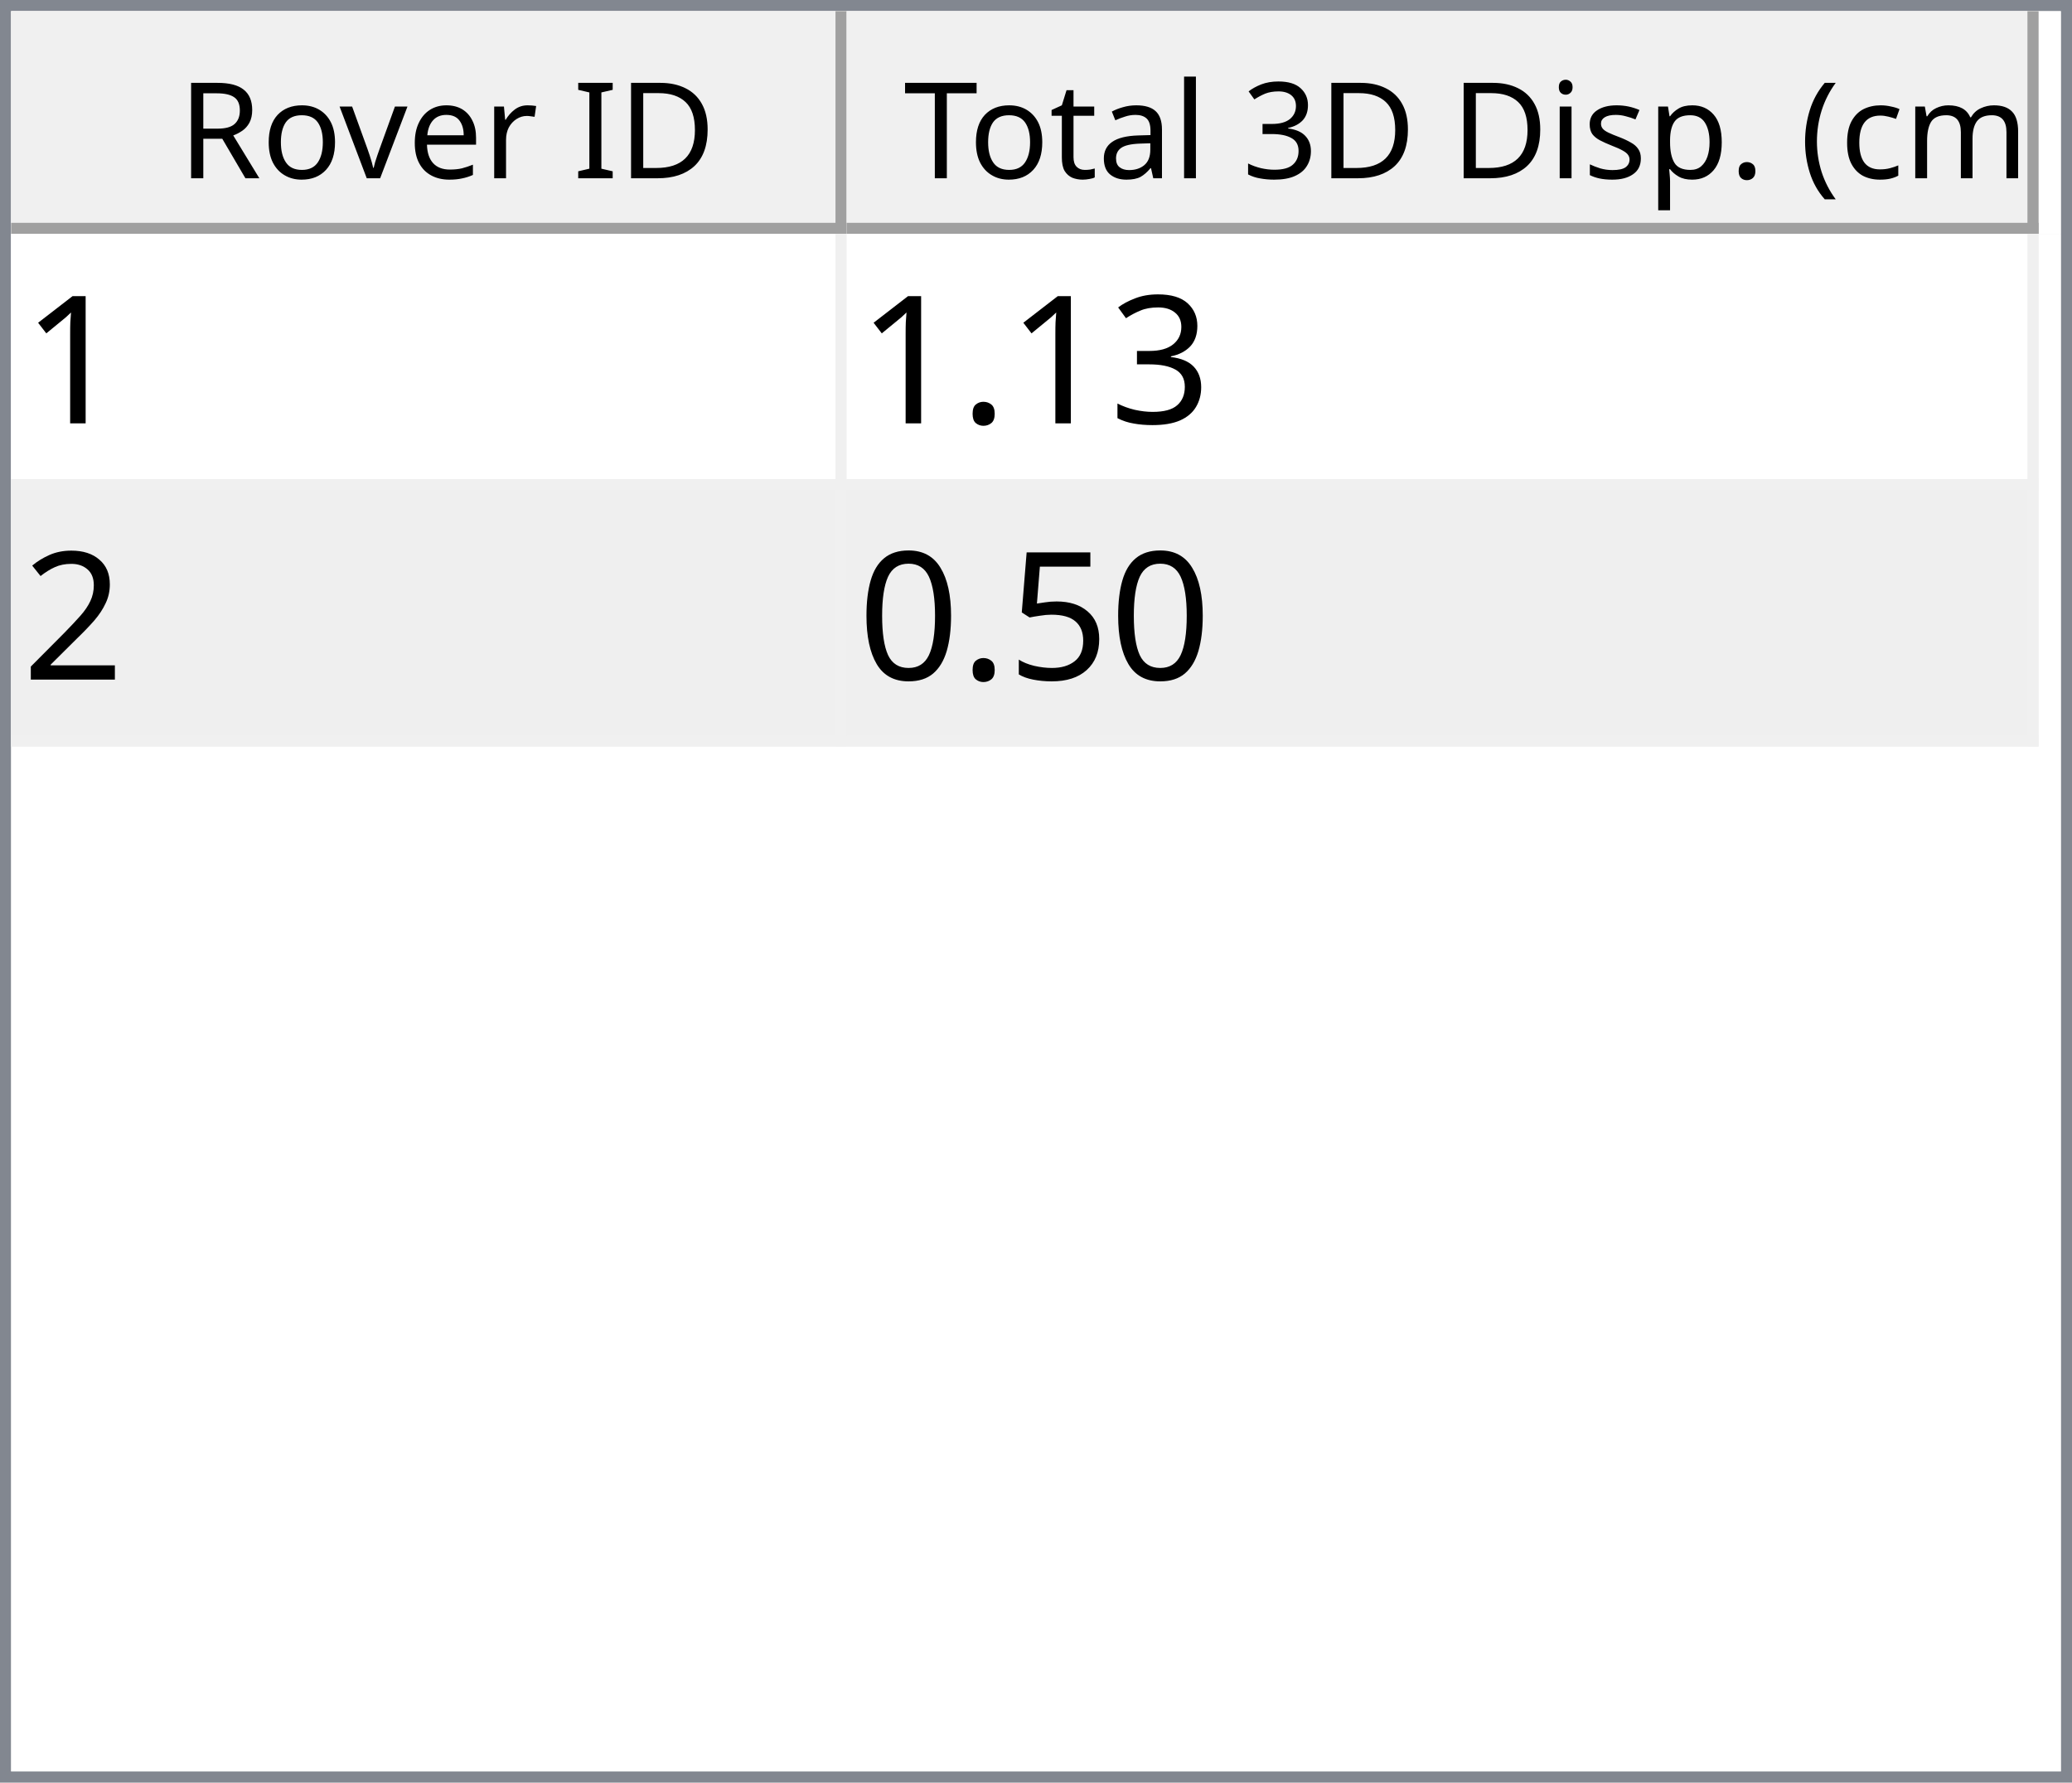
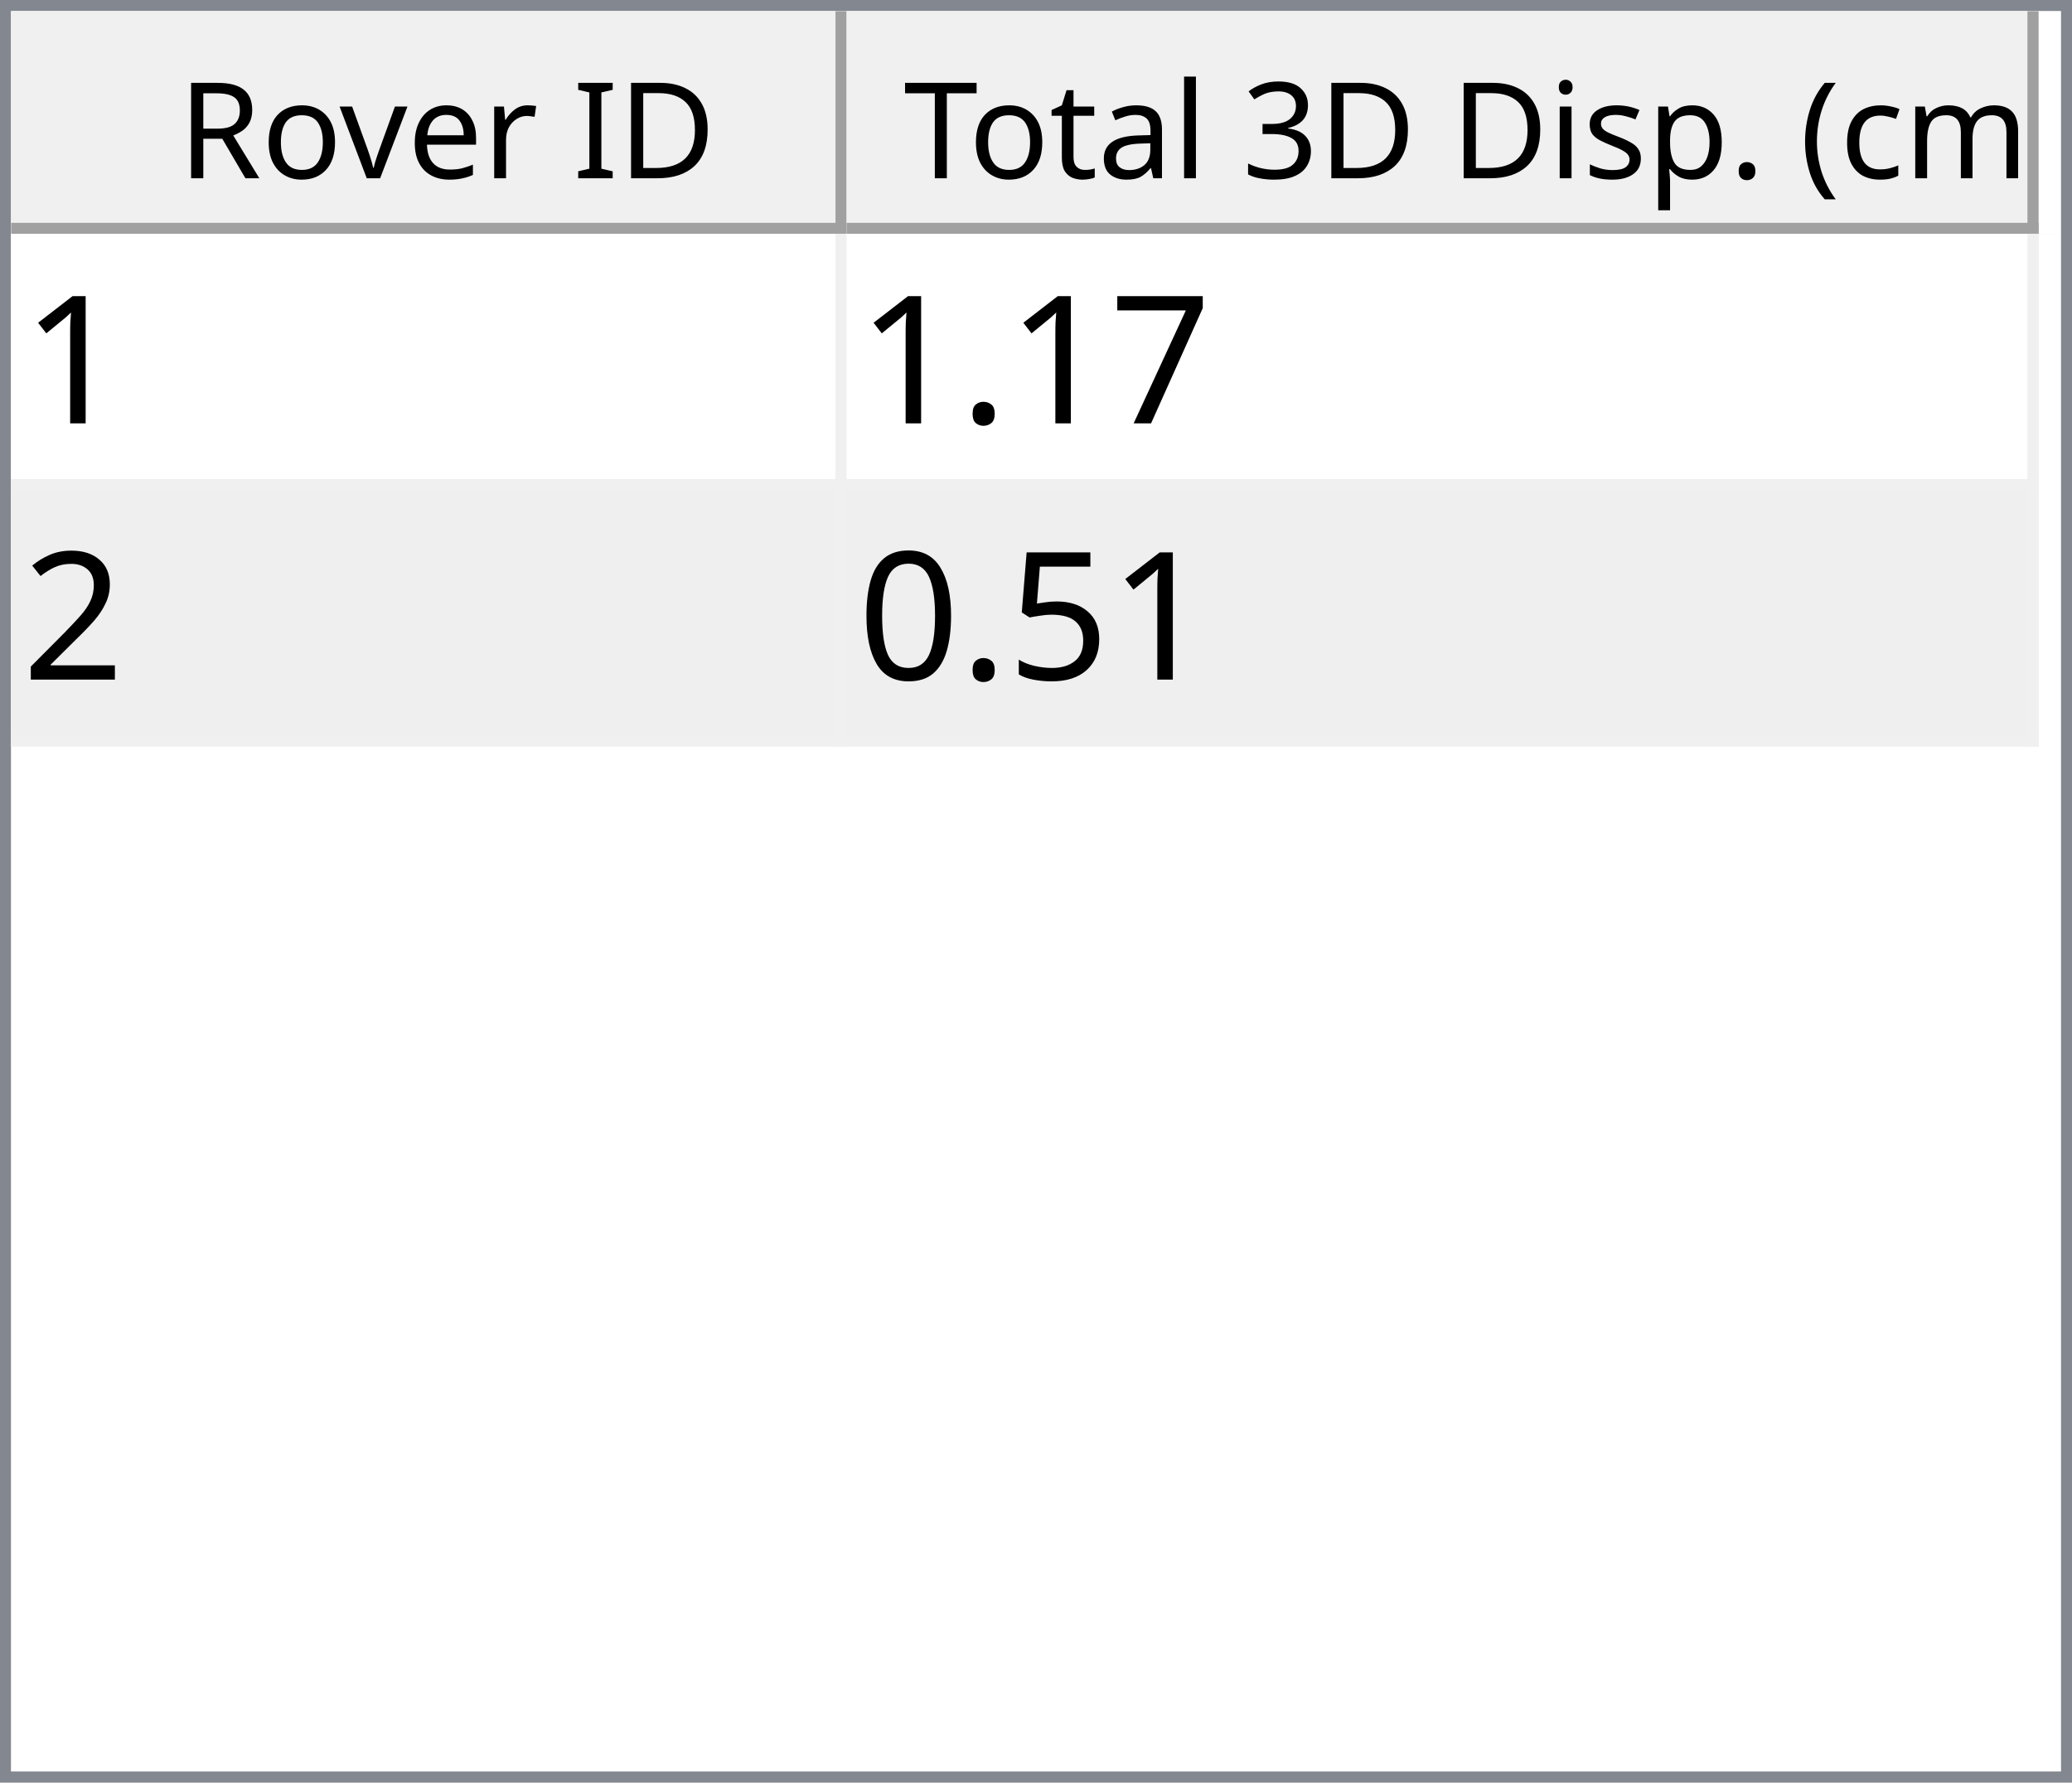
<svg xmlns="http://www.w3.org/2000/svg" style="fill-opacity:1; color-rendering:auto; color-interpolation:auto; text-rendering:auto; stroke:black; stroke-linecap:square; stroke-miterlimit:10; shape-rendering:auto; stroke-opacity:1; fill:black; stroke-dasharray:none; font-weight:normal; stroke-width:1; font-family:'Dialog'; font-style:normal; stroke-linejoin:miter; font-size:12px; stroke-dashoffset:0; image-rendering:auto;" width="186" height="160">
  <defs id="genericDefs" />
  <g>
    <defs id="defs1">
      <clipPath clipPathUnits="userSpaceOnUse" id="clipPath1">
        <path d="M0 0 L186 0 L186 160 L0 160 L0 0 Z" />
      </clipPath>
      <clipPath clipPathUnits="userSpaceOnUse" id="clipPath2">
        <path d="M0 0 L0 160 L186 160 L186 0 Z" />
      </clipPath>
      <clipPath clipPathUnits="userSpaceOnUse" id="clipPath3">
        <path d="M0 0 L0 20 L184 20 L184 0 Z" />
      </clipPath>
      <clipPath clipPathUnits="userSpaceOnUse" id="clipPath4">
        <path d="M0 0 L0 20 L75 20 L75 0 Z" />
      </clipPath>
      <clipPath clipPathUnits="userSpaceOnUse" id="clipPath5">
        <path d="M1 1 L1 19 L74 19 L74 1 Z" />
      </clipPath>
      <clipPath clipPathUnits="userSpaceOnUse" id="clipPath6">
        <path d="M0 0 L0 18 L73 18 L73 0 Z" />
      </clipPath>
      <clipPath clipPathUnits="userSpaceOnUse" id="clipPath7">
        <path d="M-0.5 -0.5 L-0.5 19.5 L74.5 19.5 L74.5 -0.5 Z" />
      </clipPath>
      <clipPath clipPathUnits="userSpaceOnUse" id="clipPath8">
        <path d="M0 0 L0 20 L107 20 L107 0 Z" />
      </clipPath>
      <clipPath clipPathUnits="userSpaceOnUse" id="clipPath9">
        <path d="M1 1 L1 19 L106 19 L106 1 Z" />
      </clipPath>
      <clipPath clipPathUnits="userSpaceOnUse" id="clipPath10">
        <path d="M0 0 L0 18 L105 18 L105 0 Z" />
      </clipPath>
      <clipPath clipPathUnits="userSpaceOnUse" id="clipPath11">
        <path d="M-0.5 -0.5 L-0.5 19.5 L106.5 19.5 L106.5 -0.5 Z" />
      </clipPath>
      <clipPath clipPathUnits="userSpaceOnUse" id="clipPath12">
        <path d="M0 0 L0 138 L184 138 L184 0 Z" />
      </clipPath>
      <clipPath clipPathUnits="userSpaceOnUse" id="clipPath13">
        <path d="M0 0 L0 46 L182 46 L182 0 Z" />
      </clipPath>
      <clipPath clipPathUnits="userSpaceOnUse" id="clipPath14">
        <path d="M-0.5 -0.5 L-0.5 45.5 L181.5 45.5 L181.5 -0.5 Z" />
      </clipPath>
      <clipPath clipPathUnits="userSpaceOnUse" id="clipPath15">
        <path d="M0 0 L0 22 L74 22 L74 0 Z" />
      </clipPath>
      <clipPath clipPathUnits="userSpaceOnUse" id="clipPath16">
        <path d="M0 0 L0 22 L106 22 L106 0 Z" />
      </clipPath>
      <font horiz-adv-x="64.551" id="font1">
        <font-face ascent="107.91" descent="25.098" units-per-em="100" style="font-style:normal; font-family:Segoe UI; font-weight:normal;" />
        <missing-glyph horiz-adv-x="64.551" d="M8.109 0 L8.109 68.266 L56.453 68.266 L56.453 0 L8.109 0 ZM15.328 7.234 L49.219 7.234 L49.219 61.031 L15.328 61.031 L15.328 7.234 Z" />
        <glyph unicode="D" horiz-adv-x="70.117" d="M9.188 0 L9.188 70.016 L28.516 70.016 Q65.531 70.016 65.531 35.891 Q65.531 19.672 55.25 9.836 Q44.969 0 27.734 0 L9.188 0 ZM17.391 62.594 L17.391 7.422 L27.828 7.422 Q41.609 7.422 49.273 14.797 Q56.938 22.172 56.938 35.688 Q56.938 62.594 28.328 62.594 L17.391 62.594 Z" />
        <glyph unicode="I" horiz-adv-x="26.611" d="M17.391 0 L9.188 0 L9.188 70.016 L17.391 70.016 L17.391 0 Z" />
        <glyph unicode=" " horiz-adv-x="27.393" d="" />
        <glyph unicode="r" horiz-adv-x="34.766" d="M34.188 41.891 Q32.078 43.5 28.125 43.5 Q23 43.5 19.555 38.672 Q16.109 33.844 16.109 25.484 L16.109 0 L8.109 0 L8.109 50 L16.109 50 L16.109 39.703 L16.312 39.703 Q18.016 44.969 21.531 47.922 Q25.047 50.875 29.391 50.875 Q32.516 50.875 34.188 50.203 L34.188 41.891 Z" />
        <glyph unicode="e" horiz-adv-x="52.295" d="M48.297 23 L12.984 23 Q13.188 14.656 17.484 10.109 Q21.781 5.562 29.297 5.562 Q37.75 5.562 44.828 11.141 L44.828 3.609 Q38.234 -1.172 27.391 -1.172 Q16.797 -1.172 10.742 5.641 Q4.688 12.453 4.688 24.812 Q4.688 36.469 11.305 43.82 Q17.922 51.172 27.734 51.172 Q37.547 51.172 42.922 44.828 Q48.297 38.484 48.297 27.203 L48.297 23 ZM40.094 29.781 Q40.047 36.719 36.75 40.578 Q33.453 44.438 27.594 44.438 Q21.922 44.438 17.969 40.383 Q14.016 36.328 13.094 29.781 L40.094 29.781 Z" />
        <glyph unicode="v" horiz-adv-x="47.9" d="M47.406 50 L27.484 0 L19.625 0 L0.688 50 L9.469 50 L22.172 13.672 Q23.578 9.672 23.922 6.688 L24.125 6.688 Q24.609 10.453 25.688 13.484 L38.969 50 L47.406 50 Z" />
        <glyph unicode="o" horiz-adv-x="58.594" d="M29 -1.172 Q17.922 -1.172 11.305 5.836 Q4.688 12.844 4.688 24.422 Q4.688 37.016 11.57 44.094 Q18.453 51.172 30.172 51.172 Q41.359 51.172 47.633 44.289 Q53.906 37.406 53.906 25.203 Q53.906 13.234 47.141 6.031 Q40.375 -1.172 29 -1.172 ZM29.594 44.438 Q21.875 44.438 17.383 39.188 Q12.891 33.938 12.891 24.703 Q12.891 15.828 17.43 10.695 Q21.969 5.562 29.594 5.562 Q37.359 5.562 41.531 10.594 Q45.703 15.625 45.703 24.906 Q45.703 34.281 41.531 39.359 Q37.359 44.438 29.594 44.438 Z" />
        <glyph unicode="R" horiz-adv-x="59.814" d="M59.375 0 L49.609 0 L37.891 19.625 Q36.281 22.359 34.766 24.289 Q33.25 26.219 31.664 27.438 Q30.078 28.656 28.25 29.219 Q26.422 29.781 24.125 29.781 L17.391 29.781 L17.391 0 L9.188 0 L9.188 70.016 L30.078 70.016 Q34.672 70.016 38.555 68.867 Q42.438 67.719 45.289 65.375 Q48.141 63.031 49.758 59.547 Q51.375 56.062 51.375 51.375 Q51.375 47.703 50.273 44.656 Q49.172 41.609 47.148 39.211 Q45.125 36.812 42.266 35.133 Q39.406 33.453 35.844 32.516 L35.844 32.328 Q37.594 31.547 38.891 30.547 Q40.188 29.547 41.359 28.18 Q42.531 26.812 43.68 25.078 Q44.828 23.344 46.234 21.047 L59.375 0 ZM17.391 62.594 L17.391 37.203 L28.516 37.203 Q31.594 37.203 34.203 38.133 Q36.812 39.062 38.719 40.797 Q40.625 42.531 41.703 45.047 Q42.781 47.562 42.781 50.688 Q42.781 56.297 39.141 59.445 Q35.5 62.594 28.609 62.594 L17.391 62.594 Z" />
        <glyph unicode=")" horiz-adv-x="30.176" d="M8.297 -15.922 L1.172 -15.922 Q16.406 2.344 16.406 26.812 Q16.406 51.469 1.078 70.016 L8.297 70.016 Q23.531 52.156 23.531 26.703 Q23.531 1.375 8.297 -15.922 Z" />
        <glyph unicode="m" horiz-adv-x="86.133" d="M79.109 0 L71.094 0 L71.094 28.719 Q71.094 37.016 68.531 40.727 Q65.969 44.438 59.906 44.438 Q54.781 44.438 51.195 39.75 Q47.609 35.062 47.609 28.516 L47.609 0 L39.594 0 L39.594 29.688 Q39.594 44.438 28.219 44.438 Q22.953 44.438 19.531 40.016 Q16.109 35.594 16.109 28.516 L16.109 0 L8.109 0 L8.109 50 L16.109 50 L16.109 42.094 L16.312 42.094 Q21.625 51.172 31.844 51.172 Q36.969 51.172 40.773 48.312 Q44.578 45.453 46 40.828 Q51.562 51.172 62.594 51.172 Q79.109 51.172 79.109 30.812 L79.109 0 Z" />
        <glyph unicode="c" horiz-adv-x="46.191" d="M42.188 2.297 Q36.422 -1.172 28.516 -1.172 Q17.828 -1.172 11.258 5.789 Q4.688 12.75 4.688 23.828 Q4.688 36.188 11.766 43.68 Q18.844 51.172 30.672 51.172 Q37.25 51.172 42.281 48.734 L42.281 40.531 Q36.719 44.438 30.375 44.438 Q22.703 44.438 17.797 38.945 Q12.891 33.453 12.891 24.516 Q12.891 15.719 17.508 10.641 Q22.125 5.562 29.891 5.562 Q36.422 5.562 42.188 9.906 L42.188 2.297 Z" />
        <glyph unicode="(" horiz-adv-x="30.176" d="M29.109 -15.922 L21.969 -15.922 Q6.844 1.375 6.844 26.703 Q6.844 52.156 21.969 70.016 L29.203 70.016 Q13.875 51.469 13.875 26.812 Q13.875 2.344 29.109 -15.922 Z" />
        <glyph unicode="." horiz-adv-x="21.68" d="M10.891 -1.078 Q8.641 -1.078 7.055 0.539 Q5.469 2.156 5.469 4.391 Q5.469 6.641 7.055 8.273 Q8.641 9.906 10.891 9.906 Q13.188 9.906 14.797 8.273 Q16.406 6.641 16.406 4.391 Q16.406 2.156 14.797 0.539 Q13.188 -1.078 10.891 -1.078 Z" />
        <glyph unicode="p" horiz-adv-x="58.789" d="M16.312 7.234 L16.109 7.234 L16.109 -23 L8.109 -23 L8.109 50 L16.109 50 L16.109 41.219 L16.312 41.219 Q22.219 51.172 33.594 51.172 Q43.266 51.172 48.688 44.461 Q54.109 37.75 54.109 26.469 Q54.109 13.922 48 6.375 Q41.891 -1.172 31.297 -1.172 Q21.578 -1.172 16.312 7.234 ZM16.109 27.391 L16.109 20.406 Q16.109 14.203 20.141 9.883 Q24.172 5.562 30.375 5.562 Q37.641 5.562 41.773 11.133 Q45.906 16.703 45.906 26.609 Q45.906 34.969 42.047 39.703 Q38.188 44.438 31.594 44.438 Q24.609 44.438 20.359 39.578 Q16.109 34.719 16.109 27.391 Z" />
        <glyph unicode="s" horiz-adv-x="42.432" d="M5.078 1.812 L5.078 10.406 Q11.625 5.562 19.484 5.562 Q30.031 5.562 30.031 12.594 Q30.031 14.594 29.125 15.992 Q28.219 17.391 26.68 18.461 Q25.141 19.531 23.07 20.383 Q21 21.234 18.609 22.172 Q15.281 23.484 12.766 24.828 Q10.25 26.172 8.57 27.859 Q6.891 29.547 6.031 31.695 Q5.172 33.844 5.172 36.719 Q5.172 40.234 6.789 42.945 Q8.406 45.656 11.086 47.484 Q13.766 49.312 17.211 50.242 Q20.656 51.172 24.312 51.172 Q30.812 51.172 35.938 48.922 L35.938 40.828 Q30.422 44.438 23.25 44.438 Q21 44.438 19.195 43.922 Q17.391 43.406 16.094 42.477 Q14.797 41.547 14.086 40.258 Q13.375 38.969 13.375 37.406 Q13.375 35.453 14.086 34.133 Q14.797 32.812 16.164 31.789 Q17.531 30.766 19.484 29.938 Q21.438 29.109 23.922 28.125 Q27.25 26.859 29.883 25.516 Q32.516 24.172 34.375 22.484 Q36.234 20.797 37.234 18.602 Q38.234 16.406 38.234 13.375 Q38.234 9.672 36.602 6.938 Q34.969 4.203 32.234 2.398 Q29.5 0.594 25.93 -0.289 Q22.359 -1.172 18.453 -1.172 Q10.75 -1.172 5.078 1.812 Z" />
        <glyph unicode="i" horiz-adv-x="24.219" d="M12.203 62.703 Q10.062 62.703 8.547 64.164 Q7.031 65.625 7.031 67.875 Q7.031 70.125 8.547 71.609 Q10.062 73.094 12.203 73.094 Q14.406 73.094 15.945 71.609 Q17.484 70.125 17.484 67.875 Q17.484 65.719 15.945 64.211 Q14.406 62.703 12.203 62.703 ZM16.109 0 L8.109 0 L8.109 50 L16.109 50 L16.109 0 Z" />
        <glyph unicode="3" horiz-adv-x="53.906" d="M46.531 19.828 Q46.531 15.094 44.75 11.211 Q42.969 7.328 39.719 4.57 Q36.469 1.812 31.93 0.297 Q27.391 -1.219 21.922 -1.219 Q11.922 -1.219 6 2.594 L6 11.188 Q13.094 5.609 22.219 5.609 Q25.875 5.609 28.828 6.539 Q31.781 7.469 33.906 9.227 Q36.031 10.984 37.18 13.477 Q38.328 15.969 38.328 19.094 Q38.328 32.812 18.797 32.812 L12.984 32.812 L12.984 39.594 L18.5 39.594 Q35.797 39.594 35.797 52.484 Q35.797 64.406 22.609 64.406 Q15.188 64.406 8.688 59.422 L8.688 67.188 Q15.375 71.188 24.609 71.188 Q29 71.188 32.57 69.969 Q36.141 68.75 38.68 66.555 Q41.219 64.359 42.609 61.281 Q44 58.203 44 54.5 Q44 40.672 30.031 36.719 L30.031 36.531 Q33.594 36.141 36.625 34.797 Q39.656 33.453 41.852 31.305 Q44.047 29.156 45.289 26.25 Q46.531 23.344 46.531 19.828 Z" />
        <glyph unicode="l" horiz-adv-x="24.219" d="M16.109 0 L8.109 0 L8.109 74.031 L16.109 74.031 L16.109 0 Z" />
        <glyph unicode="a" horiz-adv-x="50.879" d="M43.891 0 L35.891 0 L35.891 7.812 L35.688 7.812 Q30.469 -1.172 20.312 -1.172 Q12.844 -1.172 8.617 2.781 Q4.391 6.734 4.391 13.281 Q4.391 27.297 20.906 29.594 L35.891 31.688 Q35.891 44.438 25.594 44.438 Q16.547 44.438 9.281 38.281 L9.281 46.484 Q16.656 51.172 26.266 51.172 Q43.891 51.172 43.891 32.516 L43.891 0 ZM35.891 25.297 L23.828 23.641 Q18.266 22.859 15.43 20.875 Q12.594 18.891 12.594 13.875 Q12.594 10.203 15.211 7.883 Q17.828 5.562 22.172 5.562 Q28.125 5.562 32.008 9.742 Q35.891 13.922 35.891 20.312 L35.891 25.297 Z" />
        <glyph unicode="t" horiz-adv-x="33.887" d="M31.297 0.484 Q28.469 -1.078 23.828 -1.078 Q10.688 -1.078 10.688 13.578 L10.688 43.172 L2.094 43.172 L2.094 50 L10.688 50 L10.688 62.203 L18.703 64.797 L18.703 50 L31.297 50 L31.297 43.172 L18.703 43.172 L18.703 14.984 Q18.703 9.969 20.414 7.82 Q22.125 5.672 26.078 5.672 Q29.109 5.672 31.297 7.328 L31.297 0.484 Z" />
        <glyph unicode="T" horiz-adv-x="52.393" d="M50.594 62.594 L30.375 62.594 L30.375 0 L22.172 0 L22.172 62.594 L2 62.594 L2 70.016 L50.594 70.016 L50.594 62.594 Z" />
      </font>
      <font horiz-adv-x="75.0" id="font2">
        <font-face ascent="100.537" descent="21.973" units-per-em="100" style="font-style:normal; font-family:sans-serif; font-weight:normal;" />
        <missing-glyph horiz-adv-x="75.0" d="M12.5 0 L12.5 62.5 L62.5 62.5 L62.5 0 L12.5 0 ZM14.062 1.562 L60.938 1.562 L60.938 60.938 L14.062 60.938 L14.062 1.562 Z" />
        <glyph unicode="1" horiz-adv-x="55.615" d="M37.25 0 L28.469 0 L28.469 56 Q25.297 52.984 20.141 49.953 Q14.984 46.922 10.891 45.406 L10.891 53.906 Q18.266 57.375 23.781 62.305 Q29.297 67.234 31.594 71.875 L37.25 71.875 L37.25 0 Z" />
-         <glyph unicode="3" horiz-adv-x="55.615" d="M4.203 18.891 L12.984 20.062 Q14.5 12.594 18.141 9.297 Q21.781 6 27 6 Q33.203 6 37.477 10.297 Q41.75 14.594 41.75 20.953 Q41.75 27 37.797 30.93 Q33.844 34.859 27.734 34.859 Q25.25 34.859 21.531 33.891 L22.516 41.609 Q23.391 41.5 23.922 41.5 Q29.547 41.5 34.039 44.43 Q38.531 47.359 38.531 53.469 Q38.531 58.297 35.258 61.477 Q31.984 64.656 26.812 64.656 Q21.688 64.656 18.266 61.43 Q14.844 58.203 13.875 51.766 L5.078 53.328 Q6.688 62.156 12.398 67.016 Q18.109 71.875 26.609 71.875 Q32.469 71.875 37.398 69.359 Q42.328 66.844 44.945 62.5 Q47.562 58.156 47.562 53.266 Q47.562 48.641 45.07 44.828 Q42.578 41.016 37.703 38.766 Q44.047 37.312 47.562 32.695 Q51.078 28.078 51.078 21.141 Q51.078 11.766 44.242 5.25 Q37.406 -1.266 26.953 -1.266 Q17.531 -1.266 11.305 4.352 Q5.078 9.969 4.203 18.891 Z" />
+         <glyph unicode="7" horiz-adv-x="55.615" d="M4.734 62.203 L4.734 70.656 L51.078 70.656 L51.078 63.812 Q44.234 56.547 37.523 44.484 Q30.812 32.422 27.156 19.672 Q24.516 10.688 23.781 0 L14.75 0 Q14.891 8.453 18.062 20.414 Q21.234 32.375 27.172 43.484 Q33.109 54.594 39.797 62.203 L4.734 62.203 Z" />
        <glyph unicode="." horiz-adv-x="27.783" d="M9.078 0 L9.078 10.016 L19.094 10.016 L19.094 0 L9.078 0 Z" />
        <glyph unicode="2" horiz-adv-x="55.615" d="M50.344 8.453 L50.344 0 L3.031 0 Q2.938 3.172 4.047 6.109 Q5.859 10.938 9.836 15.625 Q13.812 20.312 21.344 26.469 Q33.016 36.031 37.117 41.625 Q41.219 47.219 41.219 52.203 Q41.219 57.422 37.477 61.008 Q33.734 64.594 27.734 64.594 Q21.391 64.594 17.578 60.789 Q13.766 56.984 13.719 50.25 L4.688 51.172 Q5.609 61.281 11.664 66.578 Q17.719 71.875 27.938 71.875 Q38.234 71.875 44.242 66.164 Q50.25 60.453 50.25 52 Q50.25 47.703 48.492 43.555 Q46.734 39.406 42.656 34.812 Q38.578 30.219 29.109 22.219 Q21.188 15.578 18.945 13.211 Q16.703 10.844 15.234 8.453 L50.344 8.453 Z" />
        <glyph unicode="5" horiz-adv-x="55.615" d="M4.156 18.75 L13.375 19.531 Q14.406 12.797 18.141 9.398 Q21.875 6 27.156 6 Q33.5 6 37.891 10.789 Q42.281 15.578 42.281 23.484 Q42.281 31 38.062 35.352 Q33.844 39.703 27 39.703 Q22.75 39.703 19.336 37.773 Q15.922 35.844 13.969 32.766 L5.719 33.844 L12.641 70.609 L48.25 70.609 L48.25 62.203 L19.672 62.203 L15.828 42.969 Q22.266 47.469 29.344 47.469 Q38.719 47.469 45.164 40.969 Q51.609 34.469 51.609 24.266 Q51.609 14.547 45.953 7.469 Q39.062 -1.219 27.156 -1.219 Q17.391 -1.219 11.211 4.25 Q5.031 9.719 4.156 18.75 Z" />
        <glyph unicode="0" horiz-adv-x="55.615" d="M4.156 35.297 Q4.156 48 6.766 55.742 Q9.375 63.484 14.523 67.68 Q19.672 71.875 27.484 71.875 Q33.25 71.875 37.594 69.555 Q41.938 67.234 44.773 62.867 Q47.609 58.5 49.219 52.227 Q50.828 45.953 50.828 35.297 Q50.828 22.703 48.242 14.969 Q45.656 7.234 40.508 3.008 Q35.359 -1.219 27.484 -1.219 Q17.141 -1.219 11.234 6.203 Q4.156 15.141 4.156 35.297 ZM13.188 35.297 Q13.188 17.672 17.312 11.836 Q21.438 6 27.484 6 Q33.547 6 37.672 11.859 Q41.797 17.719 41.797 35.297 Q41.797 52.984 37.672 58.789 Q33.547 64.594 27.391 64.594 Q21.344 64.594 17.719 59.469 Q13.188 52.938 13.188 35.297 Z" />
      </font>
    </defs>
    <g style="fill:white; stroke:white;">
      <rect x="0" y="0" width="186" style="clip-path:url(#clipPath1); stroke:none;" height="160" />
    </g>
    <g style="fill:white; text-rendering:optimizeSpeed; color-rendering:optimizeSpeed; image-rendering:optimizeSpeed; shape-rendering:crispEdges; stroke:white; color-interpolation:sRGB;">
      <rect x="0" width="186" height="160" y="0" style="stroke:none;" />
      <path style="stroke:none;" d="M0 160 L186 160 L186 0 L0 0 Z" />
    </g>
    <g style="fill:rgb(240,240,240); font-family:'Segoe UI'; stroke:rgb(240,240,240);">
      <rect x="0" y="0" width="186" style="clip-path:url(#clipPath2); stroke:none;" height="160" />
    </g>
    <g style="fill:rgb(130,135,144); font-family:'Segoe UI'; stroke:rgb(130,135,144);">
      <path d="M0 0 L186 0 L186 160 L0 160 L0 0 ZM1 1 L185 1 L185 159 L1 159 L1 1 Z" style="fill-rule:evenodd; clip-path:url(#clipPath2); stroke:none;" />
    </g>
    <g style="fill:white; font-family:'Segoe UI'; stroke:white;" transform="translate(1,1)">
      <rect x="0" y="0" width="184" style="clip-path:url(#clipPath3); stroke:none;" height="20" />
    </g>
    <g style="fill:rgb(240,240,240); font-family:'Segoe UI'; stroke:rgb(240,240,240);" transform="translate(1,1)">
      <rect x="0" y="0" width="75" style="clip-path:url(#clipPath4); stroke:none;" height="20" />
    </g>
    <g style="font-family:'Segoe UI';" transform="translate(2,2)">
      <text x="14" xml:space="preserve" y="14" style="clip-path:url(#clipPath6); stroke:none;">Rover ID</text>
    </g>
    <g style="fill:rgb(160,160,160); font-family:'Segoe UI'; stroke:rgb(160,160,160); stroke-linejoin:bevel;" transform="translate(1.5,1.5)">
      <line x1="74" x2="74" y1="0" style="fill:none; clip-path:url(#clipPath7);" y2="19" />
    </g>
    <g style="fill:rgb(160,160,160); font-family:'Segoe UI'; stroke:rgb(160,160,160); stroke-linejoin:bevel;" transform="matrix(1,0,0,1,1,1) translate(0.5,0.5)">
      <line x1="0" x2="74" y1="19" style="fill:none; clip-path:url(#clipPath7);" y2="19" />
    </g>
    <g style="fill:rgb(240,240,240); font-family:'Segoe UI'; stroke:rgb(240,240,240);" transform="translate(76,1)">
      <rect x="0" y="0" width="107" style="clip-path:url(#clipPath8); stroke:none;" height="20" />
    </g>
    <g style="font-family:'Segoe UI';" transform="translate(77,2)">
      <text x="1" xml:space="preserve" y="14" style="clip-path:url(#clipPath10); stroke:none;"> Total 3D Disp. (cm)</text>
    </g>
    <g style="fill:rgb(160,160,160); font-family:'Segoe UI'; stroke:rgb(160,160,160); stroke-linejoin:bevel;" transform="translate(76.5,1.5)">
      <line x1="106" x2="106" y1="0" style="fill:none; clip-path:url(#clipPath11);" y2="19" />
    </g>
    <g style="fill:rgb(160,160,160); font-family:'Segoe UI'; stroke:rgb(160,160,160); stroke-linejoin:bevel;" transform="matrix(1,0,0,1,76,1) translate(0.5,0.5)">
      <line x1="0" x2="106" y1="19" style="fill:none; clip-path:url(#clipPath11);" y2="19" />
    </g>
    <g style="fill:white; font-family:'Segoe UI'; stroke:white;" transform="translate(1,21)">
      <rect x="0" y="0" width="184" style="clip-path:url(#clipPath12); stroke:none;" height="138" />
    </g>
    <g style="fill:rgb(240,240,240); font-size:16px; font-family:sans-serif; stroke:rgb(240,240,240);" transform="translate(1,21)">
      <rect x="0" y="0" width="182" style="clip-path:url(#clipPath13); stroke:none;" height="46" />
      <line transform="translate(0.5,0.5)" x1="0" x2="181" y1="22" style="clip-path:url(#clipPath14); fill:none; stroke-linejoin:bevel;" y2="22" />
    </g>
    <g transform="matrix(1,0,0,1,1,21) translate(0.5,0.5)" style="fill:rgb(240,240,240); font-size:16px; font-family:sans-serif; stroke:rgb(240,240,240); stroke-linejoin:bevel;">
      <line x1="0" x2="181" y1="45" style="fill:none; clip-path:url(#clipPath14);" y2="45" />
    </g>
    <g transform="matrix(1,0,0,1,1,21) translate(0.5,0.5)" style="fill:rgb(240,240,240); font-size:16px; font-family:sans-serif; stroke:rgb(240,240,240); stroke-linejoin:bevel;">
      <line x1="74" x2="74" y1="0" style="fill:none; clip-path:url(#clipPath14);" y2="45" />
    </g>
    <g transform="matrix(1,0,0,1,1,21) translate(0.5,0.5)" style="fill:rgb(240,240,240); font-size:16px; font-family:sans-serif; stroke:rgb(240,240,240); stroke-linejoin:bevel;">
      <line x1="181" x2="181" y1="0" style="fill:none; clip-path:url(#clipPath14);" y2="45" />
    </g>
    <g style="fill:white; font-size:16px; font-family:sans-serif; stroke:white;" transform="matrix(1,0,0,1,1,21)">
      <rect x="0" y="0" width="74" style="clip-path:url(#clipPath15); stroke:none;" height="22" />
      <text x="1" y="17" style="fill:black; clip-path:url(#clipPath15); stroke:none;" xml:space="preserve">1</text>
    </g>
    <g style="fill:white; font-size:16px; font-family:sans-serif; stroke:white;" transform="matrix(1,0,0,1,1,21) translate(75,0)">
      <rect x="0" y="0" width="106" style="clip-path:url(#clipPath16); stroke:none;" height="22" />
-       <text x="1" y="17" style="fill:black; clip-path:url(#clipPath16); stroke:none;" xml:space="preserve">1.13</text>
+       <text x="1" y="17" style="fill:black; clip-path:url(#clipPath16); stroke:none;" xml:space="preserve">1.17</text>
    </g>
    <g style="fill:rgb(239,239,239); font-size:16px; font-family:sans-serif; stroke:rgb(239,239,239);" transform="matrix(1,0,0,1,1,21) translate(0,23)">
      <rect x="0" y="0" width="74" style="clip-path:url(#clipPath15); stroke:none;" height="22" />
      <text x="1" y="17" style="fill:black; clip-path:url(#clipPath15); stroke:none;" xml:space="preserve">2</text>
    </g>
    <g style="fill:rgb(239,239,239); font-size:16px; font-family:sans-serif; stroke:rgb(239,239,239);" transform="matrix(1,0,0,1,1,21) translate(75,23)">
      <rect x="0" y="0" width="106" style="clip-path:url(#clipPath16); stroke:none;" height="22" />
-       <text x="1" y="17" style="fill:black; clip-path:url(#clipPath16); stroke:none;" xml:space="preserve">0.50</text>
+       <text x="1" y="17" style="fill:black; clip-path:url(#clipPath16); stroke:none;" xml:space="preserve">0.51</text>
    </g>
  </g>
</svg>
